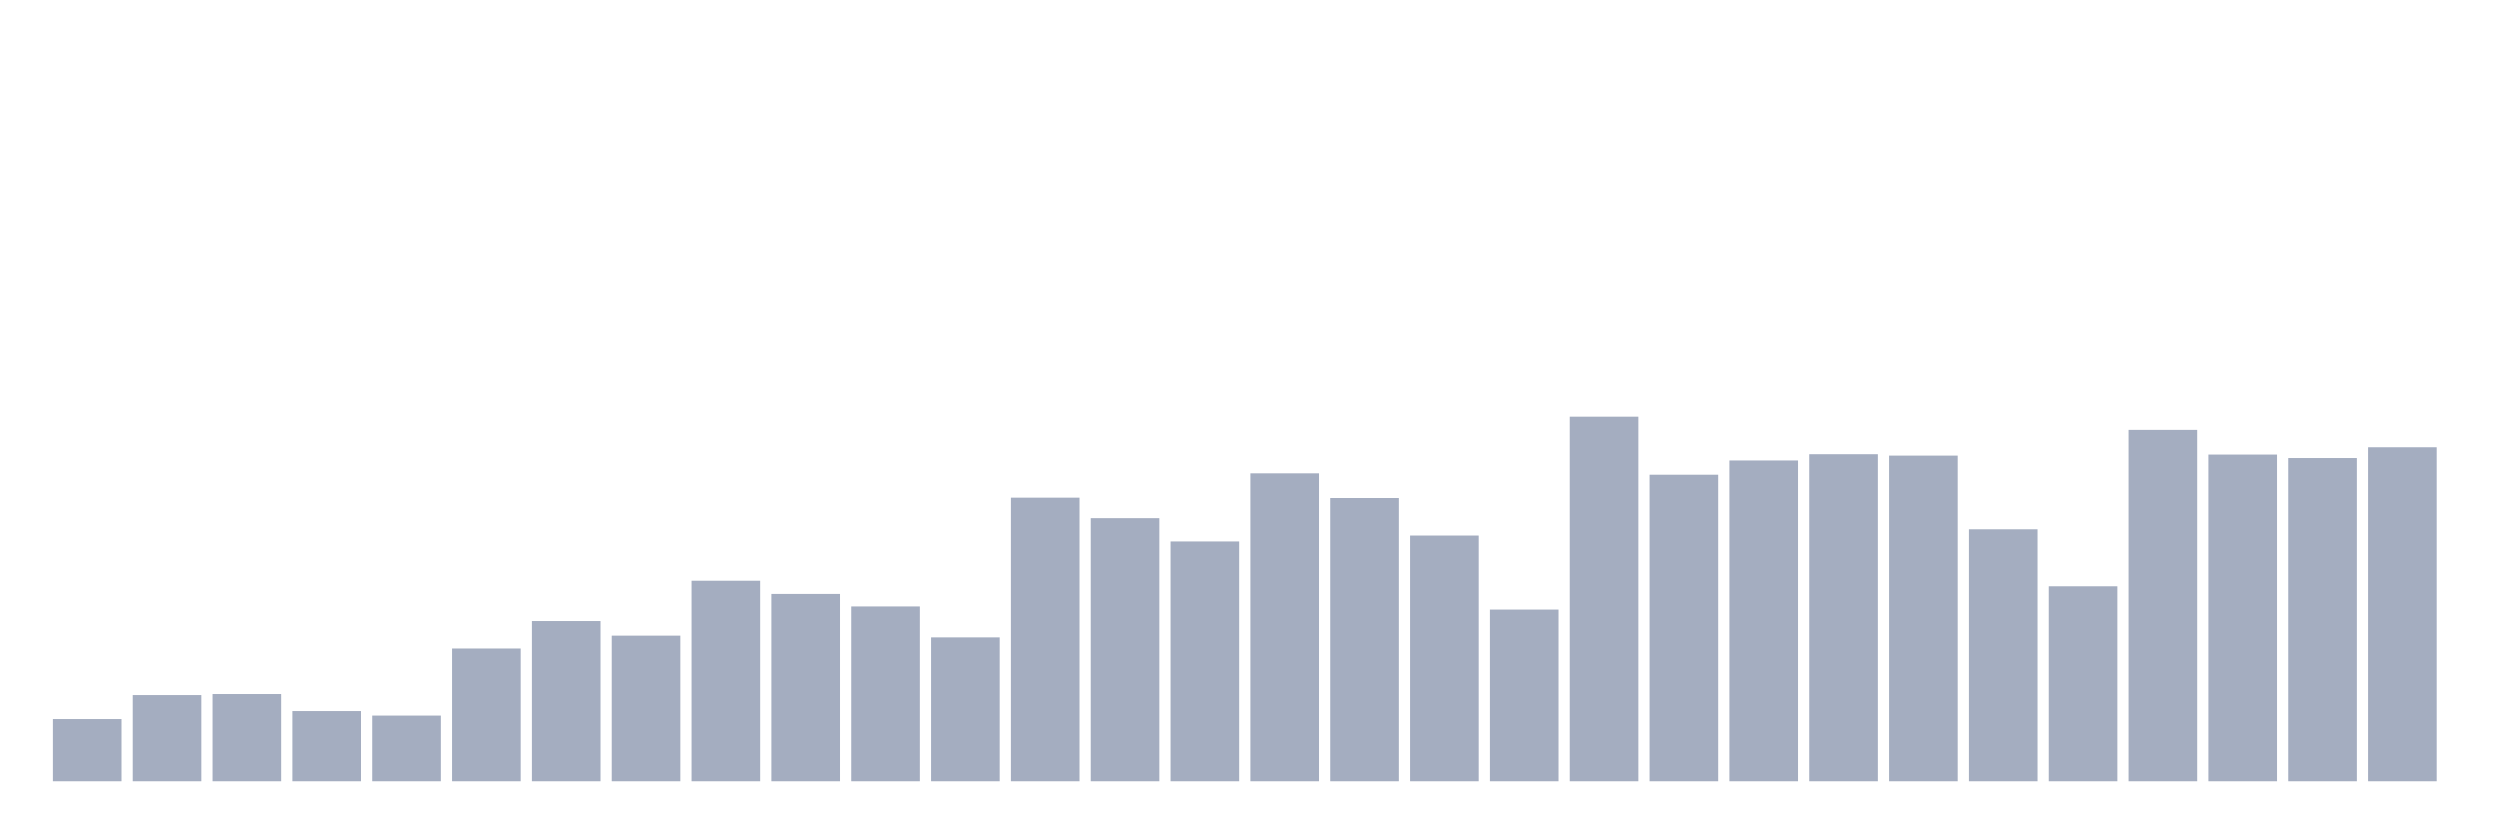
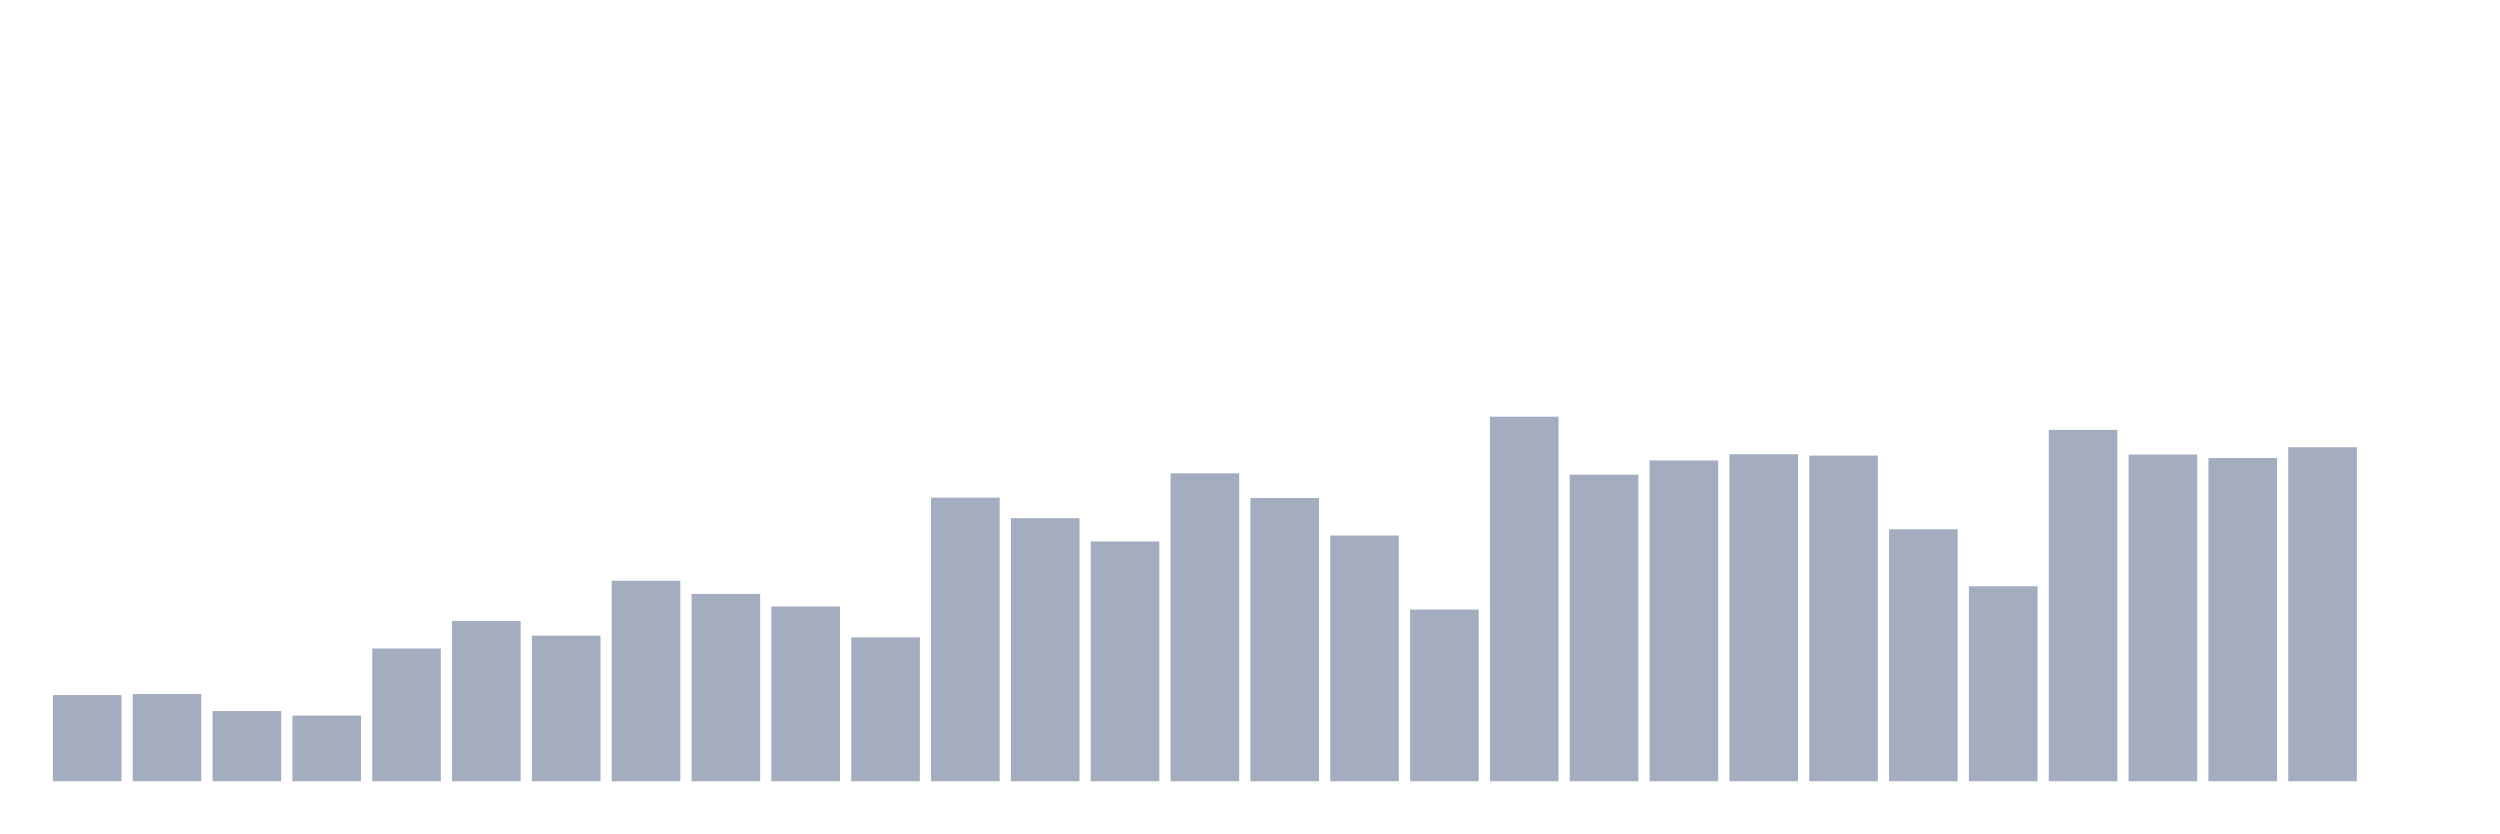
<svg xmlns="http://www.w3.org/2000/svg" viewBox="0 0 480 160">
  <g transform="translate(10,10)">
-     <rect class="bar" x="0.153" width="13.175" y="128.055" height="11.945" fill="rgb(164,173,192)" />
-     <rect class="bar" x="15.482" width="13.175" y="123.451" height="16.549" fill="rgb(164,173,192)" />
-     <rect class="bar" x="30.81" width="13.175" y="123.251" height="16.749" fill="rgb(164,173,192)" />
-     <rect class="bar" x="46.138" width="13.175" y="126.52" height="13.48" fill="rgb(164,173,192)" />
-     <rect class="bar" x="61.466" width="13.175" y="127.388" height="12.612" fill="rgb(164,173,192)" />
-     <rect class="bar" x="76.794" width="13.175" y="114.509" height="25.491" fill="rgb(164,173,192)" />
-     <rect class="bar" x="92.123" width="13.175" y="109.237" height="30.763" fill="rgb(164,173,192)" />
-     <rect class="bar" x="107.451" width="13.175" y="112.04" height="27.96" fill="rgb(164,173,192)" />
-     <rect class="bar" x="122.779" width="13.175" y="101.497" height="38.503" fill="rgb(164,173,192)" />
-     <rect class="bar" x="138.107" width="13.175" y="104.032" height="35.968" fill="rgb(164,173,192)" />
-     <rect class="bar" x="153.436" width="13.175" y="106.435" height="33.565" fill="rgb(164,173,192)" />
-     <rect class="bar" x="168.764" width="13.175" y="112.374" height="27.626" fill="rgb(164,173,192)" />
-     <rect class="bar" x="184.092" width="13.175" y="85.548" height="54.452" fill="rgb(164,173,192)" />
-     <rect class="bar" x="199.42" width="13.175" y="89.485" height="50.515" fill="rgb(164,173,192)" />
-     <rect class="bar" x="214.748" width="13.175" y="93.956" height="46.044" fill="rgb(164,173,192)" />
-     <rect class="bar" x="230.077" width="13.175" y="80.877" height="59.123" fill="rgb(164,173,192)" />
-     <rect class="bar" x="245.405" width="13.175" y="85.615" height="54.385" fill="rgb(164,173,192)" />
-     <rect class="bar" x="260.733" width="13.175" y="92.822" height="47.178" fill="rgb(164,173,192)" />
-     <rect class="bar" x="276.061" width="13.175" y="107.035" height="32.965" fill="rgb(164,173,192)" />
-     <rect class="bar" x="291.39" width="13.175" y="70" height="70" fill="rgb(164,173,192)" />
-     <rect class="bar" x="306.718" width="13.175" y="81.144" height="58.856" fill="rgb(164,173,192)" />
-     <rect class="bar" x="322.046" width="13.175" y="78.408" height="61.592" fill="rgb(164,173,192)" />
-     <rect class="bar" x="337.374" width="13.175" y="77.207" height="62.793" fill="rgb(164,173,192)" />
-     <rect class="bar" x="352.702" width="13.175" y="77.474" height="62.526" fill="rgb(164,173,192)" />
-     <rect class="bar" x="368.031" width="13.175" y="91.621" height="48.379" fill="rgb(164,173,192)" />
-     <rect class="bar" x="383.359" width="13.175" y="102.564" height="37.436" fill="rgb(164,173,192)" />
-     <rect class="bar" x="398.687" width="13.175" y="72.536" height="67.464" fill="rgb(164,173,192)" />
-     <rect class="bar" x="414.015" width="13.175" y="77.274" height="62.726" fill="rgb(164,173,192)" />
-     <rect class="bar" x="429.344" width="13.175" y="77.941" height="62.059" fill="rgb(164,173,192)" />
-     <rect class="bar" x="444.672" width="13.175" y="75.872" height="64.128" fill="rgb(164,173,192)" />
+     <rect class="bar" x="0.153" width="13.175" y="123.451" height="16.549" fill="rgb(164,173,192)" />
+     <rect class="bar" x="15.482" width="13.175" y="123.251" height="16.749" fill="rgb(164,173,192)" />
+     <rect class="bar" x="30.81" width="13.175" y="126.52" height="13.48" fill="rgb(164,173,192)" />
+     <rect class="bar" x="46.138" width="13.175" y="127.388" height="12.612" fill="rgb(164,173,192)" />
+     <rect class="bar" x="61.466" width="13.175" y="114.509" height="25.491" fill="rgb(164,173,192)" />
+     <rect class="bar" x="76.794" width="13.175" y="109.237" height="30.763" fill="rgb(164,173,192)" />
+     <rect class="bar" x="92.123" width="13.175" y="112.04" height="27.96" fill="rgb(164,173,192)" />
+     <rect class="bar" x="107.451" width="13.175" y="101.497" height="38.503" fill="rgb(164,173,192)" />
+     <rect class="bar" x="122.779" width="13.175" y="104.032" height="35.968" fill="rgb(164,173,192)" />
+     <rect class="bar" x="138.107" width="13.175" y="106.435" height="33.565" fill="rgb(164,173,192)" />
+     <rect class="bar" x="153.436" width="13.175" y="112.374" height="27.626" fill="rgb(164,173,192)" />
+     <rect class="bar" x="168.764" width="13.175" y="85.548" height="54.452" fill="rgb(164,173,192)" />
+     <rect class="bar" x="184.092" width="13.175" y="89.485" height="50.515" fill="rgb(164,173,192)" />
+     <rect class="bar" x="199.42" width="13.175" y="93.956" height="46.044" fill="rgb(164,173,192)" />
+     <rect class="bar" x="214.748" width="13.175" y="80.877" height="59.123" fill="rgb(164,173,192)" />
+     <rect class="bar" x="230.077" width="13.175" y="85.615" height="54.385" fill="rgb(164,173,192)" />
+     <rect class="bar" x="245.405" width="13.175" y="92.822" height="47.178" fill="rgb(164,173,192)" />
+     <rect class="bar" x="260.733" width="13.175" y="107.035" height="32.965" fill="rgb(164,173,192)" />
+     <rect class="bar" x="276.061" width="13.175" y="70" height="70" fill="rgb(164,173,192)" />
+     <rect class="bar" x="291.39" width="13.175" y="81.144" height="58.856" fill="rgb(164,173,192)" />
+     <rect class="bar" x="306.718" width="13.175" y="78.408" height="61.592" fill="rgb(164,173,192)" />
+     <rect class="bar" x="322.046" width="13.175" y="77.207" height="62.793" fill="rgb(164,173,192)" />
+     <rect class="bar" x="337.374" width="13.175" y="77.474" height="62.526" fill="rgb(164,173,192)" />
+     <rect class="bar" x="352.702" width="13.175" y="91.621" height="48.379" fill="rgb(164,173,192)" />
+     <rect class="bar" x="368.031" width="13.175" y="102.564" height="37.436" fill="rgb(164,173,192)" />
+     <rect class="bar" x="383.359" width="13.175" y="72.536" height="67.464" fill="rgb(164,173,192)" />
+     <rect class="bar" x="398.687" width="13.175" y="77.274" height="62.726" fill="rgb(164,173,192)" />
+     <rect class="bar" x="414.015" width="13.175" y="77.941" height="62.059" fill="rgb(164,173,192)" />
+     <rect class="bar" x="429.344" width="13.175" y="75.872" height="64.128" fill="rgb(164,173,192)" />
+     <rect class="bar" x="444.672" width="13.175" y="140" height="0" fill="rgb(164,173,192)" />
  </g>
</svg>
